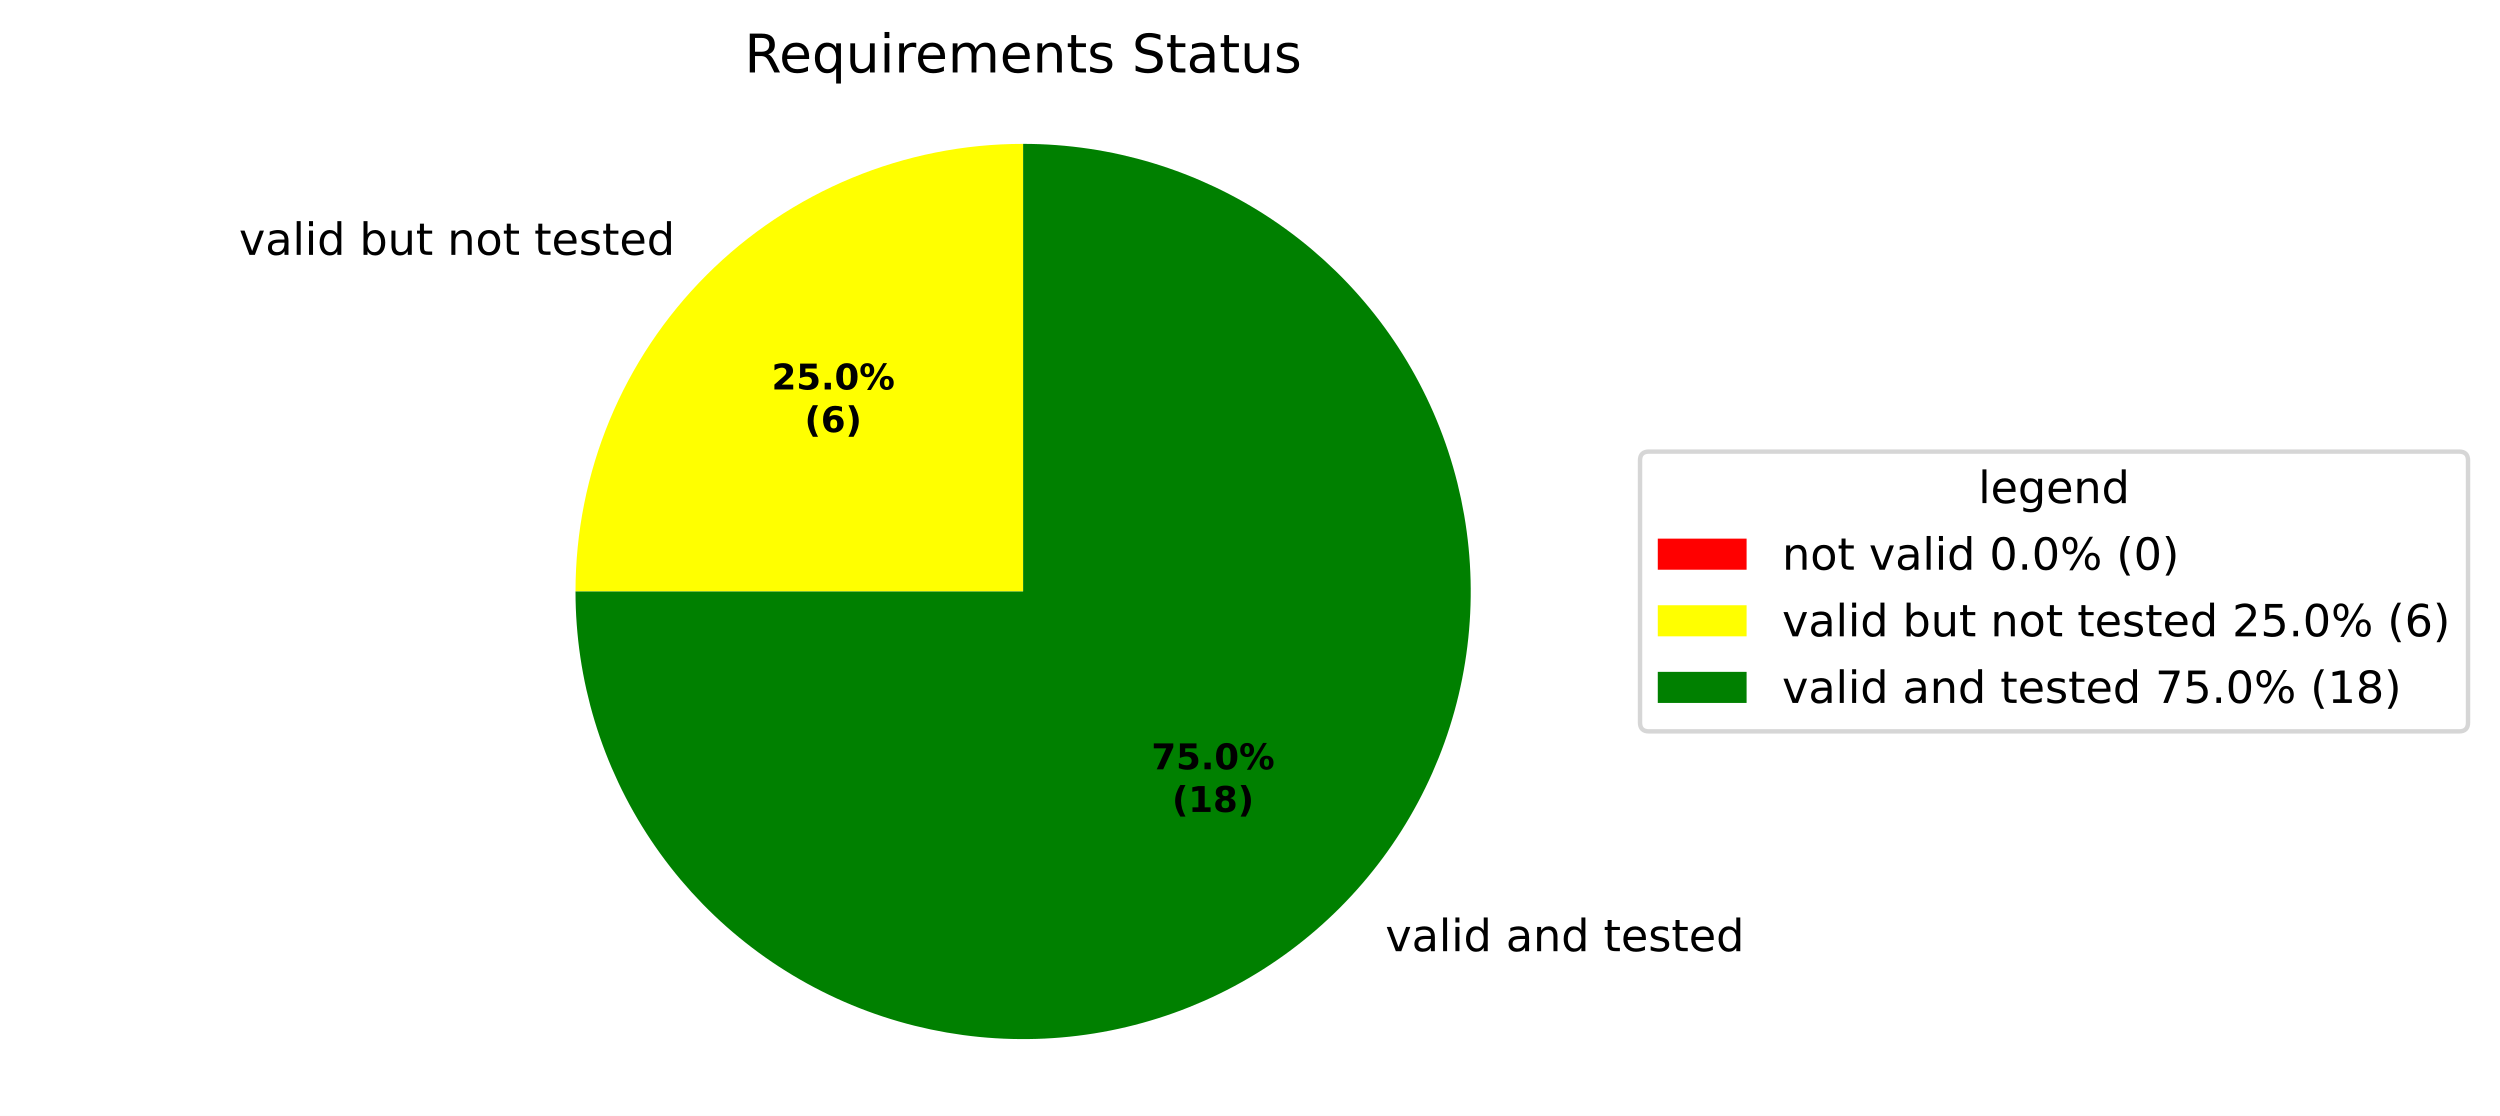
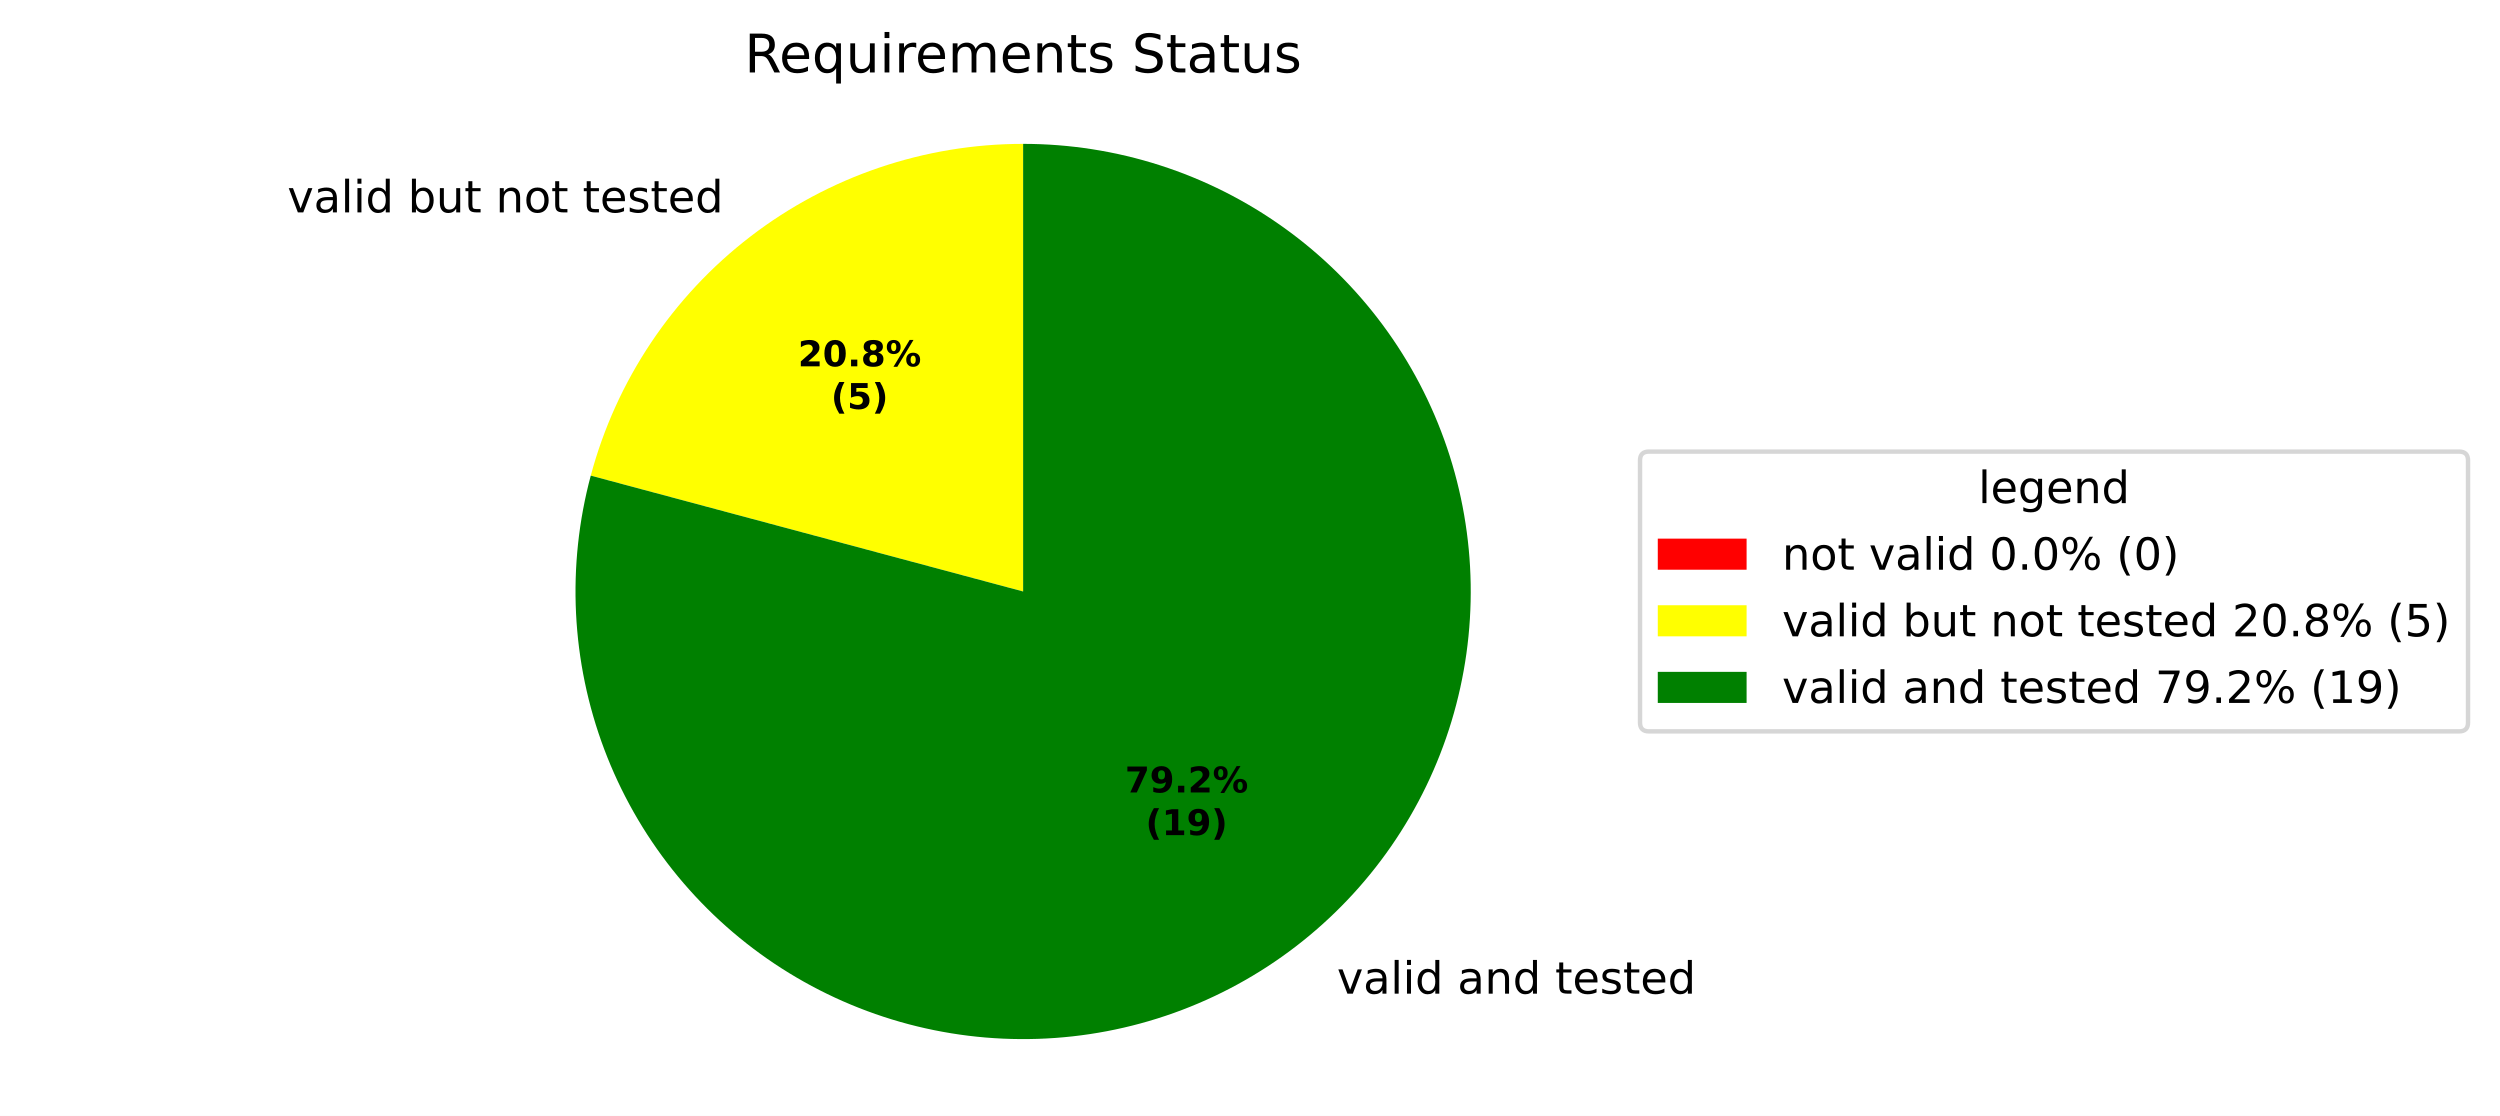
<svg xmlns="http://www.w3.org/2000/svg" xmlns:xlink="http://www.w3.org/1999/xlink" width="562.982pt" height="251.278pt" viewBox="0 0 562.982 251.278" version="1.1">
  <defs>
    <style type="text/css">*{stroke-linejoin: round; stroke-linecap: butt}</style>
  </defs>
  <g id="figure_1">
    <g id="patch_1">
      <path d="M 0 251.278  L 562.982 251.278  L 562.982 0  L 0 0  z " style="fill: #ffffff" />
    </g>
    <g id="axes_1">
      <g id="patch_2">
        <path d="M 230.4 32.398  C 230.4 32.398 230.4 32.398 230.4 32.398  L 230.4 133.198  z " style="fill: #ff0000" />
      </g>
      <g id="patch_3">
-         <path d="M 230.4 32.398  C 203.677 32.398 178.02 43.025 159.124 61.922  C 140.227 80.818 129.6 106.475 129.6 133.198  L 230.4 133.198  z " style="fill: #ffff00" />
+         <path d="M 230.4 32.398  C 208.215 32.398 186.638 39.722 169.037 53.228  C 151.436 66.734 138.777 85.68 133.035 107.109  L 230.4 133.198  z " style="fill: #ffff00" />
      </g>
      <g id="patch_4">
-         <path d="M 129.6 133.198  C 129.6 153.132 135.513 172.625 146.588 189.2  C 157.663 205.774 173.409 218.697 191.826 226.326  C 210.242 233.954 230.514 235.951 250.065 232.062  C 269.616 228.173 287.581 218.57 301.677 204.475  C 315.772 190.379 325.375 172.414 329.264 152.863  C 333.152 133.312 331.156 113.04 323.527 94.624  C 315.899 76.207 302.976 60.461 286.402 49.386  C 269.827 38.311 250.334 32.398 230.4 32.398  L 230.4 133.198  z " style="fill: #008000" />
+         <path d="M 133.035 107.109  C 130.326 117.219 129.208 127.69 129.721 138.144  C 130.235 148.598 132.374 158.909 136.061 168.705  C 139.748 178.501 144.938 187.663 151.445 195.862  C 157.951 204.06 165.696 211.195 174.399 217.01  C 183.101 222.825 192.657 227.249 202.721 230.124  C 212.786 232.998 223.237 234.287 233.698 233.944  C 244.159 233.602 254.504 231.632 264.358 228.106  C 274.213 224.58 283.459 219.54 291.763 213.168  C 300.067 206.796 307.328 199.17 313.285 190.563  C 319.241 181.957 323.821 172.475 326.86 162.459  C 329.898 152.443 331.358 142.014 331.187 131.549  C 331.015 121.083 329.215 110.708 325.851 100.797  C 322.486 90.886 317.598 81.559 311.363 73.152  C 305.128 64.745 297.622 57.36 289.114 51.263  C 280.606 45.167 271.2 40.432 261.235 37.23  C 251.27 34.028 240.867 32.398 230.4 32.398  L 230.4 133.198  z " style="fill: #008000" />
      </g>
      <g id="matplotlib.axis_1" />
      <g id="matplotlib.axis_2" />
      <g id="text_1">
-         <g transform="translate(50.64448 57.39221) scale(0.1 -0.1)">
+         <g transform="translate(61.54897 47.82915) scale(0.1 -0.1)">
          <defs>
            <path id="DejaVuSans-3" transform="scale(0.015625)" />
            <path id="DejaVuSans-59" d="M 191 3500  L 800 3500  L 1894 563  L 2988 3500  L 3597 3500  L 2284 0  L 1503 0  L 191 3500  z " transform="scale(0.015625)" />
            <path id="DejaVuSans-44" d="M 2194 1759  Q 1497 1759 1228 1600  Q 959 1441 959 1056  Q 959 750 1161 570  Q 1363 391 1709 391  Q 2188 391 2477 730  Q 2766 1069 2766 1631  L 2766 1759  L 2194 1759  z M 3341 1997  L 3341 0  L 2766 0  L 2766 531  Q 2569 213 2275 61  Q 1981 -91 1556 -91  Q 1019 -91 701 211  Q 384 513 384 1019  Q 384 1609 779 1909  Q 1175 2209 1959 2209  L 2766 2209  L 2766 2266  Q 2766 2663 2505 2880  Q 2244 3097 1772 3097  Q 1472 3097 1187 3025  Q 903 2953 641 2809  L 641 3341  Q 956 3463 1253 3523  Q 1550 3584 1831 3584  Q 2591 3584 2966 3190  Q 3341 2797 3341 1997  z " transform="scale(0.015625)" />
            <path id="DejaVuSans-4f" d="M 603 4863  L 1178 4863  L 1178 0  L 603 0  L 603 4863  z " transform="scale(0.015625)" />
            <path id="DejaVuSans-4c" d="M 603 3500  L 1178 3500  L 1178 0  L 603 0  L 603 3500  z M 603 4863  L 1178 4863  L 1178 4134  L 603 4134  L 603 4863  z " transform="scale(0.015625)" />
            <path id="DejaVuSans-47" d="M 2906 2969  L 2906 4863  L 3481 4863  L 3481 0  L 2906 0  L 2906 525  Q 2725 213 2448 61  Q 2172 -91 1784 -91  Q 1150 -91 751 415  Q 353 922 353 1747  Q 353 2572 751 3078  Q 1150 3584 1784 3584  Q 2172 3584 2448 3432  Q 2725 3281 2906 2969  z M 947 1747  Q 947 1113 1208 752  Q 1469 391 1925 391  Q 2381 391 2643 752  Q 2906 1113 2906 1747  Q 2906 2381 2643 2742  Q 2381 3103 1925 3103  Q 1469 3103 1208 2742  Q 947 2381 947 1747  z " transform="scale(0.015625)" />
            <path id="DejaVuSans-45" d="M 3116 1747  Q 3116 2381 2855 2742  Q 2594 3103 2138 3103  Q 1681 3103 1420 2742  Q 1159 2381 1159 1747  Q 1159 1113 1420 752  Q 1681 391 2138 391  Q 2594 391 2855 752  Q 3116 1113 3116 1747  z M 1159 2969  Q 1341 3281 1617 3432  Q 1894 3584 2278 3584  Q 2916 3584 3314 3078  Q 3713 2572 3713 1747  Q 3713 922 3314 415  Q 2916 -91 2278 -91  Q 1894 -91 1617 61  Q 1341 213 1159 525  L 1159 0  L 581 0  L 581 4863  L 1159 4863  L 1159 2969  z " transform="scale(0.015625)" />
            <path id="DejaVuSans-58" d="M 544 1381  L 544 3500  L 1119 3500  L 1119 1403  Q 1119 906 1312 657  Q 1506 409 1894 409  Q 2359 409 2629 706  Q 2900 1003 2900 1516  L 2900 3500  L 3475 3500  L 3475 0  L 2900 0  L 2900 538  Q 2691 219 2414 64  Q 2138 -91 1772 -91  Q 1169 -91 856 284  Q 544 659 544 1381  z M 1991 3584  L 1991 3584  z " transform="scale(0.015625)" />
            <path id="DejaVuSans-57" d="M 1172 4494  L 1172 3500  L 2356 3500  L 2356 3053  L 1172 3053  L 1172 1153  Q 1172 725 1289 603  Q 1406 481 1766 481  L 2356 481  L 2356 0  L 1766 0  Q 1100 0 847 248  Q 594 497 594 1153  L 594 3053  L 172 3053  L 172 3500  L 594 3500  L 594 4494  L 1172 4494  z " transform="scale(0.015625)" />
            <path id="DejaVuSans-51" d="M 3513 2113  L 3513 0  L 2938 0  L 2938 2094  Q 2938 2591 2744 2837  Q 2550 3084 2163 3084  Q 1697 3084 1428 2787  Q 1159 2491 1159 1978  L 1159 0  L 581 0  L 581 3500  L 1159 3500  L 1159 2956  Q 1366 3272 1645 3428  Q 1925 3584 2291 3584  Q 2894 3584 3203 3211  Q 3513 2838 3513 2113  z " transform="scale(0.015625)" />
            <path id="DejaVuSans-52" d="M 1959 3097  Q 1497 3097 1228 2736  Q 959 2375 959 1747  Q 959 1119 1226 758  Q 1494 397 1959 397  Q 2419 397 2687 759  Q 2956 1122 2956 1747  Q 2956 2369 2687 2733  Q 2419 3097 1959 3097  z M 1959 3584  Q 2709 3584 3137 3096  Q 3566 2609 3566 1747  Q 3566 888 3137 398  Q 2709 -91 1959 -91  Q 1206 -91 779 398  Q 353 888 353 1747  Q 353 2609 779 3096  Q 1206 3584 1959 3584  z " transform="scale(0.015625)" />
            <path id="DejaVuSans-48" d="M 3597 1894  L 3597 1613  L 953 1613  Q 991 1019 1311 708  Q 1631 397 2203 397  Q 2534 397 2845 478  Q 3156 559 3463 722  L 3463 178  Q 3153 47 2828 -22  Q 2503 -91 2169 -91  Q 1331 -91 842 396  Q 353 884 353 1716  Q 353 2575 817 3079  Q 1281 3584 2069 3584  Q 2775 3584 3186 3129  Q 3597 2675 3597 1894  z M 3022 2063  Q 3016 2534 2758 2815  Q 2500 3097 2075 3097  Q 1594 3097 1305 2825  Q 1016 2553 972 2059  L 3022 2063  z " transform="scale(0.015625)" />
            <path id="DejaVuSans-56" d="M 2834 3397  L 2834 2853  Q 2591 2978 2328 3040  Q 2066 3103 1784 3103  Q 1356 3103 1142 2972  Q 928 2841 928 2578  Q 928 2378 1081 2264  Q 1234 2150 1697 2047  L 1894 2003  Q 2506 1872 2764 1633  Q 3022 1394 3022 966  Q 3022 478 2636 193  Q 2250 -91 1575 -91  Q 1294 -91 989 -36  Q 684 19 347 128  L 347 722  Q 666 556 975 473  Q 1284 391 1588 391  Q 1994 391 2212 530  Q 2431 669 2431 922  Q 2431 1156 2273 1281  Q 2116 1406 1581 1522  L 1381 1569  Q 847 1681 609 1914  Q 372 2147 372 2553  Q 372 3047 722 3315  Q 1072 3584 1716 3584  Q 2034 3584 2315 3537  Q 2597 3491 2834 3397  z " transform="scale(0.015625)" />
          </defs>
          <use xlink:href="#DejaVuSans-3" />
          <use xlink:href="#DejaVuSans-59" transform="translate(31.78125 0)" />
          <use xlink:href="#DejaVuSans-44" transform="translate(90.96875 0)" />
          <use xlink:href="#DejaVuSans-4f" transform="translate(152.25 0)" />
          <use xlink:href="#DejaVuSans-4c" transform="translate(180.0312 0)" />
          <use xlink:href="#DejaVuSans-47" transform="translate(207.8125 0)" />
          <use xlink:href="#DejaVuSans-3" transform="translate(271.2969 0)" />
          <use xlink:href="#DejaVuSans-45" transform="translate(303.0781 0)" />
          <use xlink:href="#DejaVuSans-58" transform="translate(366.5625 0)" />
          <use xlink:href="#DejaVuSans-57" transform="translate(429.9375 0)" />
          <use xlink:href="#DejaVuSans-3" transform="translate(469.1406 0)" />
          <use xlink:href="#DejaVuSans-51" transform="translate(500.9219 0)" />
          <use xlink:href="#DejaVuSans-52" transform="translate(564.2969 0)" />
          <use xlink:href="#DejaVuSans-57" transform="translate(625.4844 0)" />
          <use xlink:href="#DejaVuSans-3" transform="translate(664.6875 0)" />
          <use xlink:href="#DejaVuSans-57" transform="translate(696.4688 0)" />
          <use xlink:href="#DejaVuSans-48" transform="translate(735.6719 0)" />
          <use xlink:href="#DejaVuSans-56" transform="translate(797.2031 0)" />
          <use xlink:href="#DejaVuSans-57" transform="translate(849.2969 0)" />
          <use xlink:href="#DejaVuSans-48" transform="translate(888.5 0)" />
          <use xlink:href="#DejaVuSans-47" transform="translate(950.0312 0)" />
        </g>
      </g>
      <g id="text_2">
-         <g transform="translate(308.8043 214.2005) scale(0.1 -0.1)">
+         <g transform="translate(297.8995 223.7632) scale(0.1 -0.1)">
          <use xlink:href="#DejaVuSans-3" />
          <use xlink:href="#DejaVuSans-59" transform="translate(31.78125 0)" />
          <use xlink:href="#DejaVuSans-44" transform="translate(90.96875 0)" />
          <use xlink:href="#DejaVuSans-4f" transform="translate(152.25 0)" />
          <use xlink:href="#DejaVuSans-4c" transform="translate(180.0312 0)" />
          <use xlink:href="#DejaVuSans-47" transform="translate(207.8125 0)" />
          <use xlink:href="#DejaVuSans-3" transform="translate(271.2969 0)" />
          <use xlink:href="#DejaVuSans-44" transform="translate(303.0781 0)" />
          <use xlink:href="#DejaVuSans-51" transform="translate(364.3594 0)" />
          <use xlink:href="#DejaVuSans-47" transform="translate(427.7344 0)" />
          <use xlink:href="#DejaVuSans-3" transform="translate(491.2188 0)" />
          <use xlink:href="#DejaVuSans-57" transform="translate(523 0)" />
          <use xlink:href="#DejaVuSans-48" transform="translate(562.2031 0)" />
          <use xlink:href="#DejaVuSans-56" transform="translate(623.7344 0)" />
          <use xlink:href="#DejaVuSans-57" transform="translate(675.8281 0)" />
          <use xlink:href="#DejaVuSans-48" transform="translate(715.0312 0)" />
          <use xlink:href="#DejaVuSans-47" transform="translate(776.5625 0)" />
        </g>
      </g>
      <g id="text_3">
-         <g transform="translate(173.7574 87.70976) scale(0.08 -0.08)">
+         <g transform="translate(179.7052 82.49346) scale(0.08 -0.08)">
          <defs>
            <path id="DejaVuSans-Bold-15" d="M 1844 884  L 3897 884  L 3897 0  L 506 0  L 506 884  L 2209 2388  Q 2438 2594 2547 2791  Q 2656 2988 2656 3200  Q 2656 3528 2436 3728  Q 2216 3928 1850 3928  Q 1569 3928 1234 3808  Q 900 3688 519 3450  L 519 4475  Q 925 4609 1322 4679  Q 1719 4750 2100 4750  Q 2938 4750 3402 4381  Q 3866 4013 3866 3353  Q 3866 2972 3669 2642  Q 3472 2313 2841 1759  L 1844 884  z " transform="scale(0.015625)" />
+             <path id="DejaVuSans-Bold-13" d="M 2944 2338  Q 2944 3213 2780 3570  Q 2616 3928 2228 3928  Q 1841 3928 1675 3570  Q 1509 3213 1509 2338  Q 1509 1453 1675 1090  Q 1841 728 2228 728  Q 2613 728 2778 1090  Q 2944 1453 2944 2338  z M 4147 2328  Q 4147 1169 3647 539  Q 3147 -91 2228 -91  Q 1306 -91 806 539  Q 306 1169 306 2328  Q 306 3491 806 4120  Q 1306 4750 2228 4750  Q 3147 4750 3647 4120  Q 4147 3491 4147 2328  z " transform="scale(0.015625)" />
+             <path id="DejaVuSans-Bold-11" d="M 653 1209  L 1778 1209  L 1778 0  L 653 0  L 653 1209  z " transform="scale(0.015625)" />
+             <path id="DejaVuSans-Bold-1b" d="M 2228 2088  Q 1891 2088 1709 1903  Q 1528 1719 1528 1375  Q 1528 1031 1709 848  Q 1891 666 2228 666  Q 2563 666 2741 848  Q 2919 1031 2919 1375  Q 2919 1722 2741 1905  Q 2563 2088 2228 2088  z M 1350 2484  Q 925 2613 709 2878  Q 494 3144 494 3541  Q 494 4131 934 4440  Q 1375 4750 2228 4750  Q 3075 4750 3515 4442  Q 3956 4134 3956 3541  Q 3956 3144 3739 2878  Q 3522 2613 3097 2484  Q 3572 2353 3814 2058  Q 4056 1763 4056 1313  Q 4056 619 3595 264  Q 3134 -91 2228 -91  Q 1319 -91 855 264  Q 391 619 391 1313  Q 391 1763 633 2058  Q 875 2353 1350 2484  z M 1631 3419  Q 1631 3141 1786 2991  Q 1941 2841 2228 2841  Q 2509 2841 2662 2991  Q 2816 3141 2816 3419  Q 2816 3697 2662 3845  Q 2509 3994 2228 3994  Q 1941 3994 1786 3844  Q 1631 3694 1631 3419  z " transform="scale(0.015625)" />
+             <path id="DejaVuSans-Bold-8" d="M 4959 1925  Q 4738 1925 4616 1733  Q 4494 1541 4494 1184  Q 4494 825 4614 633  Q 4734 441 4959 441  Q 5184 441 5303 633  Q 5422 825 5422 1184  Q 5422 1541 5301 1733  Q 5181 1925 4959 1925  z M 4959 2450  Q 5541 2450 5875 2112  Q 6209 1775 6209 1184  Q 6209 594 5875 251  Q 5541 -91 4959 -91  Q 4378 -91 4042 251  Q 3706 594 3706 1184  Q 3706 1772 4042 2111  Q 4378 2450 4959 2450  z M 2094 -91  L 1403 -91  L 4319 4750  L 5013 4750  L 2094 -91  z M 1453 4750  Q 2034 4750 2367 4411  Q 2700 4072 2700 3481  Q 2700 2891 2367 2550  Q 2034 2209 1453 2209  Q 872 2209 539 2550  Q 206 2891 206 3481  Q 206 4072 539 4411  Q 872 4750 1453 4750  z M 1453 4225  Q 1228 4225 1106 4031  Q 984 3838 984 3481  Q 984 3122 1106 2926  Q 1228 2731 1453 2731  Q 1678 2731 1798 2926  Q 1919 3122 1919 3481  Q 1919 3838 1797 4031  Q 1675 4225 1453 4225  z " transform="scale(0.015625)" />
+           </defs>
+           <use xlink:href="#DejaVuSans-Bold-15" />
+           <use xlink:href="#DejaVuSans-Bold-13" transform="translate(69.57812 0)" />
+           <use xlink:href="#DejaVuSans-Bold-11" transform="translate(139.1562 0)" />
+           <use xlink:href="#DejaVuSans-Bold-1b" transform="translate(177.1406 0)" />
+           <use xlink:href="#DejaVuSans-Bold-8" transform="translate(246.7188 0)" />
+         </g>
+         <g transform="translate(187.1427 92.09502) scale(0.08 -0.08)">
+           <defs>
+             <path id="DejaVuSans-Bold-b" d="M 2413 -844  L 1484 -844  Q 1006 -72 778 623  Q 550 1319 550 2003  Q 550 2688 779 3389  Q 1009 4091 1484 4856  L 2413 4856  Q 2013 4116 1813 3408  Q 1613 2700 1613 2009  Q 1613 1319 1811 609  Q 2009 -100 2413 -844  z " transform="scale(0.015625)" />
            <path id="DejaVuSans-Bold-18" d="M 678 4666  L 3669 4666  L 3669 3781  L 1638 3781  L 1638 3059  Q 1775 3097 1914 3117  Q 2053 3138 2203 3138  Q 3056 3138 3531 2711  Q 4006 2284 4006 1522  Q 4006 766 3489 337  Q 2972 -91 2053 -91  Q 1656 -91 1267 -14  Q 878 63 494 219  L 494 1166  Q 875 947 1217 837  Q 1559 728 1863 728  Q 2300 728 2551 942  Q 2803 1156 2803 1522  Q 2803 1891 2551 2103  Q 2300 2316 1863 2316  Q 1603 2316 1309 2248  Q 1016 2181 678 2041  L 678 4666  z " transform="scale(0.015625)" />
-             <path id="DejaVuSans-Bold-11" d="M 653 1209  L 1778 1209  L 1778 0  L 653 0  L 653 1209  z " transform="scale(0.015625)" />
-             <path id="DejaVuSans-Bold-13" d="M 2944 2338  Q 2944 3213 2780 3570  Q 2616 3928 2228 3928  Q 1841 3928 1675 3570  Q 1509 3213 1509 2338  Q 1509 1453 1675 1090  Q 1841 728 2228 728  Q 2613 728 2778 1090  Q 2944 1453 2944 2338  z M 4147 2328  Q 4147 1169 3647 539  Q 3147 -91 2228 -91  Q 1306 -91 806 539  Q 306 1169 306 2328  Q 306 3491 806 4120  Q 1306 4750 2228 4750  Q 3147 4750 3647 4120  Q 4147 3491 4147 2328  z " transform="scale(0.015625)" />
-             <path id="DejaVuSans-Bold-8" d="M 4959 1925  Q 4738 1925 4616 1733  Q 4494 1541 4494 1184  Q 4494 825 4614 633  Q 4734 441 4959 441  Q 5184 441 5303 633  Q 5422 825 5422 1184  Q 5422 1541 5301 1733  Q 5181 1925 4959 1925  z M 4959 2450  Q 5541 2450 5875 2112  Q 6209 1775 6209 1184  Q 6209 594 5875 251  Q 5541 -91 4959 -91  Q 4378 -91 4042 251  Q 3706 594 3706 1184  Q 3706 1772 4042 2111  Q 4378 2450 4959 2450  z M 2094 -91  L 1403 -91  L 4319 4750  L 5013 4750  L 2094 -91  z M 1453 4750  Q 2034 4750 2367 4411  Q 2700 4072 2700 3481  Q 2700 2891 2367 2550  Q 2034 2209 1453 2209  Q 872 2209 539 2550  Q 206 2891 206 3481  Q 206 4072 539 4411  Q 872 4750 1453 4750  z M 1453 4225  Q 1228 4225 1106 4031  Q 984 3838 984 3481  Q 984 3122 1106 2926  Q 1228 2731 1453 2731  Q 1678 2731 1798 2926  Q 1919 3122 1919 3481  Q 1919 3838 1797 4031  Q 1675 4225 1453 4225  z " transform="scale(0.015625)" />
-           </defs>
-           <use xlink:href="#DejaVuSans-Bold-15" />
-           <use xlink:href="#DejaVuSans-Bold-18" transform="translate(69.57812 0)" />
+             <path id="DejaVuSans-Bold-c" d="M 513 -844  Q 913 -100 1113 609  Q 1313 1319 1313 2009  Q 1313 2700 1113 3408  Q 913 4116 513 4856  L 1441 4856  Q 1916 4091 2145 3389  Q 2375 2688 2375 2003  Q 2375 1319 2147 623  Q 1919 -72 1441 -844  L 513 -844  z " transform="scale(0.015625)" />
+           </defs>
+           <use xlink:href="#DejaVuSans-Bold-b" />
+           <use xlink:href="#DejaVuSans-Bold-18" transform="translate(45.70312 0)" />
+           <use xlink:href="#DejaVuSans-Bold-c" transform="translate(115.2812 0)" />
+         </g>
+       </g>
+       <g id="text_4">
+         <g transform="translate(253.341 178.4575) scale(0.08 -0.08)">
+           <defs>
+             <path id="DejaVuSans-Bold-1a" d="M 428 4666  L 3944 4666  L 3944 3988  L 2125 0  L 953 0  L 2675 3781  L 428 3781  L 428 4666  z " transform="scale(0.015625)" />
+             <path id="DejaVuSans-Bold-1c" d="M 641 103  L 641 966  Q 928 831 1190 764  Q 1453 697 1709 697  Q 2247 697 2547 995  Q 2847 1294 2900 1881  Q 2688 1725 2447 1647  Q 2206 1569 1925 1569  Q 1209 1569 770 1986  Q 331 2403 331 3084  Q 331 3838 820 4291  Q 1309 4744 2131 4744  Q 3044 4744 3544 4128  Q 4044 3513 4044 2388  Q 4044 1231 3459 570  Q 2875 -91 1856 -91  Q 1528 -91 1228 -42  Q 928 6 641 103  z M 2125 2350  Q 2441 2350 2600 2554  Q 2759 2759 2759 3169  Q 2759 3575 2600 3781  Q 2441 3988 2125 3988  Q 1809 3988 1650 3781  Q 1491 3575 1491 3169  Q 1491 2759 1650 2554  Q 1809 2350 2125 2350  z " transform="scale(0.015625)" />
+           </defs>
+           <use xlink:href="#DejaVuSans-Bold-1a" />
+           <use xlink:href="#DejaVuSans-Bold-1c" transform="translate(69.57812 0)" />
          <use xlink:href="#DejaVuSans-Bold-11" transform="translate(139.1562 0)" />
-           <use xlink:href="#DejaVuSans-Bold-13" transform="translate(177.1406 0)" />
+           <use xlink:href="#DejaVuSans-Bold-15" transform="translate(177.1406 0)" />
          <use xlink:href="#DejaVuSans-Bold-8" transform="translate(246.7188 0)" />
        </g>
-         <g transform="translate(181.1949 97.31132) scale(0.08 -0.08)">
-           <defs>
-             <path id="DejaVuSans-Bold-b" d="M 2413 -844  L 1484 -844  Q 1006 -72 778 623  Q 550 1319 550 2003  Q 550 2688 779 3389  Q 1009 4091 1484 4856  L 2413 4856  Q 2013 4116 1813 3408  Q 1613 2700 1613 2009  Q 1613 1319 1811 609  Q 2009 -100 2413 -844  z " transform="scale(0.015625)" />
-             <path id="DejaVuSans-Bold-19" d="M 2316 2303  Q 2000 2303 1842 2098  Q 1684 1894 1684 1484  Q 1684 1075 1842 870  Q 2000 666 2316 666  Q 2634 666 2792 870  Q 2950 1075 2950 1484  Q 2950 1894 2792 2098  Q 2634 2303 2316 2303  z M 3803 4544  L 3803 3681  Q 3506 3822 3243 3889  Q 2981 3956 2731 3956  Q 2194 3956 1894 3657  Q 1594 3359 1544 2772  Q 1750 2925 1990 3001  Q 2231 3078 2516 3078  Q 3231 3078 3670 2659  Q 4109 2241 4109 1563  Q 4109 813 3618 361  Q 3128 -91 2303 -91  Q 1394 -91 895 523  Q 397 1138 397 2266  Q 397 3422 980 4083  Q 1563 4744 2578 4744  Q 2900 4744 3203 4694  Q 3506 4644 3803 4544  z " transform="scale(0.015625)" />
-             <path id="DejaVuSans-Bold-c" d="M 513 -844  Q 913 -100 1113 609  Q 1313 1319 1313 2009  Q 1313 2700 1113 3408  Q 913 4116 513 4856  L 1441 4856  Q 1916 4091 2145 3389  Q 2375 2688 2375 2003  Q 2375 1319 2147 623  Q 1919 -72 1441 -844  L 513 -844  z " transform="scale(0.015625)" />
-           </defs>
-           <use xlink:href="#DejaVuSans-Bold-b" />
-           <use xlink:href="#DejaVuSans-Bold-19" transform="translate(45.70312 0)" />
-           <use xlink:href="#DejaVuSans-Bold-c" transform="translate(115.2812 0)" />
-         </g>
-       </g>
-       <g id="text_4">
-         <g transform="translate(259.2892 173.2415) scale(0.08 -0.08)">
-           <defs>
-             <path id="DejaVuSans-Bold-1a" d="M 428 4666  L 3944 4666  L 3944 3988  L 2125 0  L 953 0  L 2675 3781  L 428 3781  L 428 4666  z " transform="scale(0.015625)" />
-           </defs>
-           <use xlink:href="#DejaVuSans-Bold-1a" />
-           <use xlink:href="#DejaVuSans-Bold-18" transform="translate(69.57812 0)" />
-           <use xlink:href="#DejaVuSans-Bold-11" transform="translate(139.1562 0)" />
-           <use xlink:href="#DejaVuSans-Bold-13" transform="translate(177.1406 0)" />
-           <use xlink:href="#DejaVuSans-Bold-8" transform="translate(246.7188 0)" />
-         </g>
-         <g transform="translate(263.9436 182.8431) scale(0.08 -0.08)">
+         <g transform="translate(257.9954 188.059) scale(0.08 -0.08)">
          <defs>
            <path id="DejaVuSans-Bold-14" d="M 750 831  L 1813 831  L 1813 3847  L 722 3622  L 722 4441  L 1806 4666  L 2950 4666  L 2950 831  L 4013 831  L 4013 0  L 750 0  L 750 831  z " transform="scale(0.015625)" />
-             <path id="DejaVuSans-Bold-1b" d="M 2228 2088  Q 1891 2088 1709 1903  Q 1528 1719 1528 1375  Q 1528 1031 1709 848  Q 1891 666 2228 666  Q 2563 666 2741 848  Q 2919 1031 2919 1375  Q 2919 1722 2741 1905  Q 2563 2088 2228 2088  z M 1350 2484  Q 925 2613 709 2878  Q 494 3144 494 3541  Q 494 4131 934 4440  Q 1375 4750 2228 4750  Q 3075 4750 3515 4442  Q 3956 4134 3956 3541  Q 3956 3144 3739 2878  Q 3522 2613 3097 2484  Q 3572 2353 3814 2058  Q 4056 1763 4056 1313  Q 4056 619 3595 264  Q 3134 -91 2228 -91  Q 1319 -91 855 264  Q 391 619 391 1313  Q 391 1763 633 2058  Q 875 2353 1350 2484  z M 1631 3419  Q 1631 3141 1786 2991  Q 1941 2841 2228 2841  Q 2509 2841 2662 2991  Q 2816 3141 2816 3419  Q 2816 3697 2662 3845  Q 2509 3994 2228 3994  Q 1941 3994 1786 3844  Q 1631 3694 1631 3419  z " transform="scale(0.015625)" />
          </defs>
          <use xlink:href="#DejaVuSans-Bold-b" />
          <use xlink:href="#DejaVuSans-Bold-14" transform="translate(45.70312 0)" />
-           <use xlink:href="#DejaVuSans-Bold-1b" transform="translate(115.2812 0)" />
+           <use xlink:href="#DejaVuSans-Bold-1c" transform="translate(115.2812 0)" />
          <use xlink:href="#DejaVuSans-Bold-c" transform="translate(184.8594 0)" />
        </g>
      </g>
      <g id="text_5">
        <g transform="translate(167.6616 16.31812) scale(0.12 -0.12)">
          <defs>
            <path id="DejaVuSans-35" d="M 2841 2188  Q 3044 2119 3236 1894  Q 3428 1669 3622 1275  L 4263 0  L 3584 0  L 2988 1197  Q 2756 1666 2539 1819  Q 2322 1972 1947 1972  L 1259 1972  L 1259 0  L 628 0  L 628 4666  L 2053 4666  Q 2853 4666 3247 4331  Q 3641 3997 3641 3322  Q 3641 2881 3436 2590  Q 3231 2300 2841 2188  z M 1259 4147  L 1259 2491  L 2053 2491  Q 2509 2491 2742 2702  Q 2975 2913 2975 3322  Q 2975 3731 2742 3939  Q 2509 4147 2053 4147  L 1259 4147  z " transform="scale(0.015625)" />
            <path id="DejaVuSans-54" d="M 947 1747  Q 947 1113 1208 752  Q 1469 391 1925 391  Q 2381 391 2643 752  Q 2906 1113 2906 1747  Q 2906 2381 2643 2742  Q 2381 3103 1925 3103  Q 1469 3103 1208 2742  Q 947 2381 947 1747  z M 2906 525  Q 2725 213 2448 61  Q 2172 -91 1784 -91  Q 1150 -91 751 415  Q 353 922 353 1747  Q 353 2572 751 3078  Q 1150 3584 1784 3584  Q 2172 3584 2448 3432  Q 2725 3281 2906 2969  L 2906 3500  L 3481 3500  L 3481 -1331  L 2906 -1331  L 2906 525  z " transform="scale(0.015625)" />
            <path id="DejaVuSans-55" d="M 2631 2963  Q 2534 3019 2420 3045  Q 2306 3072 2169 3072  Q 1681 3072 1420 2755  Q 1159 2438 1159 1844  L 1159 0  L 581 0  L 581 3500  L 1159 3500  L 1159 2956  Q 1341 3275 1631 3429  Q 1922 3584 2338 3584  Q 2397 3584 2469 3576  Q 2541 3569 2628 3553  L 2631 2963  z " transform="scale(0.015625)" />
            <path id="DejaVuSans-50" d="M 3328 2828  Q 3544 3216 3844 3400  Q 4144 3584 4550 3584  Q 5097 3584 5394 3201  Q 5691 2819 5691 2113  L 5691 0  L 5113 0  L 5113 2094  Q 5113 2597 4934 2840  Q 4756 3084 4391 3084  Q 3944 3084 3684 2787  Q 3425 2491 3425 1978  L 3425 0  L 2847 0  L 2847 2094  Q 2847 2600 2669 2842  Q 2491 3084 2119 3084  Q 1678 3084 1418 2786  Q 1159 2488 1159 1978  L 1159 0  L 581 0  L 581 3500  L 1159 3500  L 1159 2956  Q 1356 3278 1631 3431  Q 1906 3584 2284 3584  Q 2666 3584 2933 3390  Q 3200 3197 3328 2828  z " transform="scale(0.015625)" />
            <path id="DejaVuSans-36" d="M 3425 4513  L 3425 3897  Q 3066 4069 2747 4153  Q 2428 4238 2131 4238  Q 1616 4238 1336 4038  Q 1056 3838 1056 3469  Q 1056 3159 1242 3001  Q 1428 2844 1947 2747  L 2328 2669  Q 3034 2534 3370 2195  Q 3706 1856 3706 1288  Q 3706 609 3251 259  Q 2797 -91 1919 -91  Q 1588 -91 1214 -16  Q 841 59 441 206  L 441 856  Q 825 641 1194 531  Q 1563 422 1919 422  Q 2459 422 2753 634  Q 3047 847 3047 1241  Q 3047 1584 2836 1778  Q 2625 1972 2144 2069  L 1759 2144  Q 1053 2284 737 2584  Q 422 2884 422 3419  Q 422 4038 858 4394  Q 1294 4750 2059 4750  Q 2388 4750 2728 4690  Q 3069 4631 3425 4513  z " transform="scale(0.015625)" />
          </defs>
          <use xlink:href="#DejaVuSans-35" />
          <use xlink:href="#DejaVuSans-48" transform="translate(65 0)" />
          <use xlink:href="#DejaVuSans-54" transform="translate(126.5312 0)" />
          <use xlink:href="#DejaVuSans-58" transform="translate(190.0156 0)" />
          <use xlink:href="#DejaVuSans-4c" transform="translate(253.3906 0)" />
          <use xlink:href="#DejaVuSans-55" transform="translate(281.1719 0)" />
          <use xlink:href="#DejaVuSans-48" transform="translate(320.0781 0)" />
          <use xlink:href="#DejaVuSans-50" transform="translate(381.6094 0)" />
          <use xlink:href="#DejaVuSans-48" transform="translate(479.0156 0)" />
          <use xlink:href="#DejaVuSans-51" transform="translate(540.5469 0)" />
          <use xlink:href="#DejaVuSans-57" transform="translate(603.9219 0)" />
          <use xlink:href="#DejaVuSans-56" transform="translate(643.125 0)" />
          <use xlink:href="#DejaVuSans-3" transform="translate(695.2188 0)" />
          <use xlink:href="#DejaVuSans-36" transform="translate(727 0)" />
          <use xlink:href="#DejaVuSans-57" transform="translate(790.4844 0)" />
          <use xlink:href="#DejaVuSans-44" transform="translate(829.6875 0)" />
          <use xlink:href="#DejaVuSans-57" transform="translate(890.9688 0)" />
          <use xlink:href="#DejaVuSans-58" transform="translate(930.1719 0)" />
          <use xlink:href="#DejaVuSans-56" transform="translate(993.5469 0)" />
        </g>
      </g>
      <g id="legend_1">
        <g id="patch_5">
          <path d="M 371.32 164.7  L 553.783 164.7  Q 555.783 164.7 555.783 162.7  L 555.783 103.697  Q 555.783 101.697 553.783 101.697  L 371.32 101.697  Q 369.32 101.697 369.32 103.697  L 369.32 162.7  Q 369.32 164.7 371.32 164.7  z " style="fill: #ffffff; opacity: 0.8; stroke: #cccccc; stroke-linejoin: miter" />
        </g>
        <g id="text_6">
          <g transform="translate(445.4919 113.295) scale(0.1 -0.1)">
            <defs>
              <path id="DejaVuSans-4a" d="M 2906 1791  Q 2906 2416 2648 2759  Q 2391 3103 1925 3103  Q 1463 3103 1205 2759  Q 947 2416 947 1791  Q 947 1169 1205 825  Q 1463 481 1925 481  Q 2391 481 2648 825  Q 2906 1169 2906 1791  z M 3481 434  Q 3481 -459 3084 -895  Q 2688 -1331 1869 -1331  Q 1566 -1331 1297 -1286  Q 1028 -1241 775 -1147  L 775 -588  Q 1028 -725 1275 -790  Q 1522 -856 1778 -856  Q 2344 -856 2625 -561  Q 2906 -266 2906 331  L 2906 616  Q 2728 306 2450 153  Q 2172 0 1784 0  Q 1141 0 747 490  Q 353 981 353 1791  Q 353 2603 747 3093  Q 1141 3584 1784 3584  Q 2172 3584 2450 3431  Q 2728 3278 2906 2969  L 2906 3500  L 3481 3500  L 3481 434  z " transform="scale(0.015625)" />
            </defs>
            <use xlink:href="#DejaVuSans-4f" />
            <use xlink:href="#DejaVuSans-48" transform="translate(27.78125 0)" />
            <use xlink:href="#DejaVuSans-4a" transform="translate(89.3125 0)" />
            <use xlink:href="#DejaVuSans-48" transform="translate(152.7969 0)" />
            <use xlink:href="#DejaVuSans-51" transform="translate(214.3281 0)" />
            <use xlink:href="#DejaVuSans-47" transform="translate(277.7031 0)" />
          </g>
        </g>
        <g id="patch_6">
          <path d="M 373.32 128.296  L 393.32 128.296  L 393.32 121.296  L 373.32 121.296  z " style="fill: #ff0000" />
        </g>
        <g id="text_7">
          <g transform="translate(401.32 128.2958) scale(0.1 -0.1)">
            <defs>
              <path id="DejaVuSans-13" d="M 2034 4250  Q 1547 4250 1301 3770  Q 1056 3291 1056 2328  Q 1056 1369 1301 889  Q 1547 409 2034 409  Q 2525 409 2770 889  Q 3016 1369 3016 2328  Q 3016 3291 2770 3770  Q 2525 4250 2034 4250  z M 2034 4750  Q 2819 4750 3233 4129  Q 3647 3509 3647 2328  Q 3647 1150 3233 529  Q 2819 -91 2034 -91  Q 1250 -91 836 529  Q 422 1150 422 2328  Q 422 3509 836 4129  Q 1250 4750 2034 4750  z " transform="scale(0.015625)" />
              <path id="DejaVuSans-11" d="M 684 794  L 1344 794  L 1344 0  L 684 0  L 684 794  z " transform="scale(0.015625)" />
              <path id="DejaVuSans-8" d="M 4653 2053  Q 4381 2053 4226 1822  Q 4072 1591 4072 1178  Q 4072 772 4226 539  Q 4381 306 4653 306  Q 4919 306 5073 539  Q 5228 772 5228 1178  Q 5228 1588 5073 1820  Q 4919 2053 4653 2053  z M 4653 2450  Q 5147 2450 5437 2106  Q 5728 1763 5728 1178  Q 5728 594 5436 251  Q 5144 -91 4653 -91  Q 4153 -91 3862 251  Q 3572 594 3572 1178  Q 3572 1766 3864 2108  Q 4156 2450 4653 2450  z M 1428 4353  Q 1159 4353 1004 4120  Q 850 3888 850 3481  Q 850 3069 1003 2837  Q 1156 2606 1428 2606  Q 1700 2606 1854 2837  Q 2009 3069 2009 3481  Q 2009 3884 1853 4118  Q 1697 4353 1428 4353  z M 4250 4750  L 4750 4750  L 1831 -91  L 1331 -91  L 4250 4750  z M 1428 4750  Q 1922 4750 2215 4408  Q 2509 4066 2509 3481  Q 2509 2891 2217 2550  Q 1925 2209 1428 2209  Q 931 2209 642 2551  Q 353 2894 353 3481  Q 353 4063 643 4406  Q 934 4750 1428 4750  z " transform="scale(0.015625)" />
              <path id="DejaVuSans-b" d="M 1984 4856  Q 1566 4138 1362 3434  Q 1159 2731 1159 2009  Q 1159 1288 1364 580  Q 1569 -128 1984 -844  L 1484 -844  Q 1016 -109 783 600  Q 550 1309 550 2009  Q 550 2706 781 3412  Q 1013 4119 1484 4856  L 1984 4856  z " transform="scale(0.015625)" />
              <path id="DejaVuSans-c" d="M 513 4856  L 1013 4856  Q 1481 4119 1714 3412  Q 1947 2706 1947 2009  Q 1947 1309 1714 600  Q 1481 -109 1013 -844  L 513 -844  Q 928 -128 1133 580  Q 1338 1288 1338 2009  Q 1338 2731 1133 3434  Q 928 4138 513 4856  z " transform="scale(0.015625)" />
            </defs>
            <use xlink:href="#DejaVuSans-51" />
            <use xlink:href="#DejaVuSans-52" transform="translate(63.375 0)" />
            <use xlink:href="#DejaVuSans-57" transform="translate(124.5625 0)" />
            <use xlink:href="#DejaVuSans-3" transform="translate(163.7656 0)" />
            <use xlink:href="#DejaVuSans-59" transform="translate(195.5469 0)" />
            <use xlink:href="#DejaVuSans-44" transform="translate(254.7344 0)" />
            <use xlink:href="#DejaVuSans-4f" transform="translate(316.0156 0)" />
            <use xlink:href="#DejaVuSans-4c" transform="translate(343.7969 0)" />
            <use xlink:href="#DejaVuSans-47" transform="translate(371.5781 0)" />
            <use xlink:href="#DejaVuSans-3" transform="translate(435.0625 0)" />
            <use xlink:href="#DejaVuSans-13" transform="translate(466.8438 0)" />
            <use xlink:href="#DejaVuSans-11" transform="translate(530.4688 0)" />
            <use xlink:href="#DejaVuSans-13" transform="translate(562.25 0)" />
            <use xlink:href="#DejaVuSans-8" transform="translate(625.875 0)" />
            <use xlink:href="#DejaVuSans-3" transform="translate(720.8906 0)" />
            <use xlink:href="#DejaVuSans-b" transform="translate(752.6719 0)" />
            <use xlink:href="#DejaVuSans-13" transform="translate(791.6875 0)" />
            <use xlink:href="#DejaVuSans-c" transform="translate(855.3125 0)" />
          </g>
        </g>
        <g id="patch_7">
          <path d="M 373.32 143.297  L 393.32 143.297  L 393.32 136.297  L 373.32 136.297  z " style="fill: #ffff00" />
        </g>
        <g id="text_8">
          <g transform="translate(401.32 143.2966) scale(0.1 -0.1)">
            <defs>
              <path id="DejaVuSans-15" d="M 1228 531  L 3431 531  L 3431 0  L 469 0  L 469 531  Q 828 903 1448 1529  Q 2069 2156 2228 2338  Q 2531 2678 2651 2914  Q 2772 3150 2772 3378  Q 2772 3750 2511 3984  Q 2250 4219 1831 4219  Q 1534 4219 1204 4116  Q 875 4013 500 3803  L 500 4441  Q 881 4594 1212 4672  Q 1544 4750 1819 4750  Q 2544 4750 2975 4387  Q 3406 4025 3406 3419  Q 3406 3131 3298 2873  Q 3191 2616 2906 2266  Q 2828 2175 2409 1742  Q 1991 1309 1228 531  z " transform="scale(0.015625)" />
+               <path id="DejaVuSans-1b" d="M 2034 2216  Q 1584 2216 1326 1975  Q 1069 1734 1069 1313  Q 1069 891 1326 650  Q 1584 409 2034 409  Q 2484 409 2743 651  Q 3003 894 3003 1313  Q 3003 1734 2745 1975  Q 2488 2216 2034 2216  z M 1403 2484  Q 997 2584 770 2862  Q 544 3141 544 3541  Q 544 4100 942 4425  Q 1341 4750 2034 4750  Q 2731 4750 3128 4425  Q 3525 4100 3525 3541  Q 3525 3141 3298 2862  Q 3072 2584 2669 2484  Q 3125 2378 3379 2068  Q 3634 1759 3634 1313  Q 3634 634 3220 271  Q 2806 -91 2034 -91  Q 1263 -91 848 271  Q 434 634 434 1313  Q 434 1759 690 2068  Q 947 2378 1403 2484  z M 1172 3481  Q 1172 3119 1398 2916  Q 1625 2713 2034 2713  Q 2441 2713 2670 2916  Q 2900 3119 2900 3481  Q 2900 3844 2670 4047  Q 2441 4250 2034 4250  Q 1625 4250 1398 4047  Q 1172 3844 1172 3481  z " transform="scale(0.015625)" />
              <path id="DejaVuSans-18" d="M 691 4666  L 3169 4666  L 3169 4134  L 1269 4134  L 1269 2991  Q 1406 3038 1543 3061  Q 1681 3084 1819 3084  Q 2600 3084 3056 2656  Q 3513 2228 3513 1497  Q 3513 744 3044 326  Q 2575 -91 1722 -91  Q 1428 -91 1123 -41  Q 819 9 494 109  L 494 744  Q 775 591 1075 516  Q 1375 441 1709 441  Q 2250 441 2565 725  Q 2881 1009 2881 1497  Q 2881 1984 2565 2268  Q 2250 2553 1709 2553  Q 1456 2553 1204 2497  Q 953 2441 691 2322  L 691 4666  z " transform="scale(0.015625)" />
-               <path id="DejaVuSans-19" d="M 2113 2584  Q 1688 2584 1439 2293  Q 1191 2003 1191 1497  Q 1191 994 1439 701  Q 1688 409 2113 409  Q 2538 409 2786 701  Q 3034 994 3034 1497  Q 3034 2003 2786 2293  Q 2538 2584 2113 2584  z M 3366 4563  L 3366 3988  Q 3128 4100 2886 4159  Q 2644 4219 2406 4219  Q 1781 4219 1451 3797  Q 1122 3375 1075 2522  Q 1259 2794 1537 2939  Q 1816 3084 2150 3084  Q 2853 3084 3261 2657  Q 3669 2231 3669 1497  Q 3669 778 3244 343  Q 2819 -91 2113 -91  Q 1303 -91 875 529  Q 447 1150 447 2328  Q 447 3434 972 4092  Q 1497 4750 2381 4750  Q 2619 4750 2861 4703  Q 3103 4656 3366 4563  z " transform="scale(0.015625)" />
            </defs>
            <use xlink:href="#DejaVuSans-59" />
            <use xlink:href="#DejaVuSans-44" transform="translate(59.1875 0)" />
            <use xlink:href="#DejaVuSans-4f" transform="translate(120.4688 0)" />
            <use xlink:href="#DejaVuSans-4c" transform="translate(148.25 0)" />
            <use xlink:href="#DejaVuSans-47" transform="translate(176.0312 0)" />
            <use xlink:href="#DejaVuSans-3" transform="translate(239.5156 0)" />
            <use xlink:href="#DejaVuSans-45" transform="translate(271.2969 0)" />
            <use xlink:href="#DejaVuSans-58" transform="translate(334.7812 0)" />
            <use xlink:href="#DejaVuSans-57" transform="translate(398.1562 0)" />
            <use xlink:href="#DejaVuSans-3" transform="translate(437.3594 0)" />
            <use xlink:href="#DejaVuSans-51" transform="translate(469.1406 0)" />
            <use xlink:href="#DejaVuSans-52" transform="translate(532.5156 0)" />
            <use xlink:href="#DejaVuSans-57" transform="translate(593.7031 0)" />
            <use xlink:href="#DejaVuSans-3" transform="translate(632.9062 0)" />
            <use xlink:href="#DejaVuSans-57" transform="translate(664.6875 0)" />
            <use xlink:href="#DejaVuSans-48" transform="translate(703.8906 0)" />
            <use xlink:href="#DejaVuSans-56" transform="translate(765.4219 0)" />
            <use xlink:href="#DejaVuSans-57" transform="translate(817.5156 0)" />
            <use xlink:href="#DejaVuSans-48" transform="translate(856.7188 0)" />
            <use xlink:href="#DejaVuSans-47" transform="translate(918.25 0)" />
            <use xlink:href="#DejaVuSans-3" transform="translate(981.7344 0)" />
            <use xlink:href="#DejaVuSans-15" transform="translate(1013.516 0)" />
-             <use xlink:href="#DejaVuSans-18" transform="translate(1077.141 0)" />
+             <use xlink:href="#DejaVuSans-13" transform="translate(1077.141 0)" />
            <use xlink:href="#DejaVuSans-11" transform="translate(1140.766 0)" />
-             <use xlink:href="#DejaVuSans-13" transform="translate(1172.547 0)" />
+             <use xlink:href="#DejaVuSans-1b" transform="translate(1172.547 0)" />
            <use xlink:href="#DejaVuSans-8" transform="translate(1236.172 0)" />
            <use xlink:href="#DejaVuSans-3" transform="translate(1331.188 0)" />
            <use xlink:href="#DejaVuSans-b" transform="translate(1362.969 0)" />
-             <use xlink:href="#DejaVuSans-19" transform="translate(1401.984 0)" />
+             <use xlink:href="#DejaVuSans-18" transform="translate(1401.984 0)" />
            <use xlink:href="#DejaVuSans-c" transform="translate(1465.609 0)" />
          </g>
        </g>
        <g id="patch_8">
          <path d="M 373.32 158.297  L 393.32 158.297  L 393.32 151.297  L 373.32 151.297  z " style="fill: #008000" />
        </g>
        <g id="text_9">
          <g transform="translate(401.32 158.2973) scale(0.1 -0.1)">
            <defs>
              <path id="DejaVuSans-1a" d="M 525 4666  L 3525 4666  L 3525 4397  L 1831 0  L 1172 0  L 2766 4134  L 525 4134  L 525 4666  z " transform="scale(0.015625)" />
+               <path id="DejaVuSans-1c" d="M 703 97  L 703 672  Q 941 559 1184 500  Q 1428 441 1663 441  Q 2288 441 2617 861  Q 2947 1281 2994 2138  Q 2813 1869 2534 1725  Q 2256 1581 1919 1581  Q 1219 1581 811 2004  Q 403 2428 403 3163  Q 403 3881 828 4315  Q 1253 4750 1959 4750  Q 2769 4750 3195 4129  Q 3622 3509 3622 2328  Q 3622 1225 3098 567  Q 2575 -91 1691 -91  Q 1453 -91 1209 -44  Q 966 3 703 97  z M 1959 2075  Q 2384 2075 2632 2365  Q 2881 2656 2881 3163  Q 2881 3666 2632 3958  Q 2384 4250 1959 4250  Q 1534 4250 1286 3958  Q 1038 3666 1038 3163  Q 1038 2656 1286 2365  Q 1534 2075 1959 2075  z " transform="scale(0.015625)" />
              <path id="DejaVuSans-14" d="M 794 531  L 1825 531  L 1825 4091  L 703 3866  L 703 4441  L 1819 4666  L 2450 4666  L 2450 531  L 3481 531  L 3481 0  L 794 0  L 794 531  z " transform="scale(0.015625)" />
-               <path id="DejaVuSans-1b" d="M 2034 2216  Q 1584 2216 1326 1975  Q 1069 1734 1069 1313  Q 1069 891 1326 650  Q 1584 409 2034 409  Q 2484 409 2743 651  Q 3003 894 3003 1313  Q 3003 1734 2745 1975  Q 2488 2216 2034 2216  z M 1403 2484  Q 997 2584 770 2862  Q 544 3141 544 3541  Q 544 4100 942 4425  Q 1341 4750 2034 4750  Q 2731 4750 3128 4425  Q 3525 4100 3525 3541  Q 3525 3141 3298 2862  Q 3072 2584 2669 2484  Q 3125 2378 3379 2068  Q 3634 1759 3634 1313  Q 3634 634 3220 271  Q 2806 -91 2034 -91  Q 1263 -91 848 271  Q 434 634 434 1313  Q 434 1759 690 2068  Q 947 2378 1403 2484  z M 1172 3481  Q 1172 3119 1398 2916  Q 1625 2713 2034 2713  Q 2441 2713 2670 2916  Q 2900 3119 2900 3481  Q 2900 3844 2670 4047  Q 2441 4250 2034 4250  Q 1625 4250 1398 4047  Q 1172 3844 1172 3481  z " transform="scale(0.015625)" />
            </defs>
            <use xlink:href="#DejaVuSans-59" />
            <use xlink:href="#DejaVuSans-44" transform="translate(59.1875 0)" />
            <use xlink:href="#DejaVuSans-4f" transform="translate(120.4688 0)" />
            <use xlink:href="#DejaVuSans-4c" transform="translate(148.25 0)" />
            <use xlink:href="#DejaVuSans-47" transform="translate(176.0312 0)" />
            <use xlink:href="#DejaVuSans-3" transform="translate(239.5156 0)" />
            <use xlink:href="#DejaVuSans-44" transform="translate(271.2969 0)" />
            <use xlink:href="#DejaVuSans-51" transform="translate(332.5781 0)" />
            <use xlink:href="#DejaVuSans-47" transform="translate(395.9531 0)" />
            <use xlink:href="#DejaVuSans-3" transform="translate(459.4375 0)" />
            <use xlink:href="#DejaVuSans-57" transform="translate(491.2188 0)" />
            <use xlink:href="#DejaVuSans-48" transform="translate(530.4219 0)" />
            <use xlink:href="#DejaVuSans-56" transform="translate(591.9531 0)" />
            <use xlink:href="#DejaVuSans-57" transform="translate(644.0469 0)" />
            <use xlink:href="#DejaVuSans-48" transform="translate(683.25 0)" />
            <use xlink:href="#DejaVuSans-47" transform="translate(744.7812 0)" />
            <use xlink:href="#DejaVuSans-3" transform="translate(808.2656 0)" />
            <use xlink:href="#DejaVuSans-1a" transform="translate(840.0469 0)" />
-             <use xlink:href="#DejaVuSans-18" transform="translate(903.6719 0)" />
+             <use xlink:href="#DejaVuSans-1c" transform="translate(903.6719 0)" />
            <use xlink:href="#DejaVuSans-11" transform="translate(967.2969 0)" />
-             <use xlink:href="#DejaVuSans-13" transform="translate(999.0781 0)" />
+             <use xlink:href="#DejaVuSans-15" transform="translate(999.0781 0)" />
            <use xlink:href="#DejaVuSans-8" transform="translate(1062.703 0)" />
            <use xlink:href="#DejaVuSans-3" transform="translate(1157.719 0)" />
            <use xlink:href="#DejaVuSans-b" transform="translate(1189.5 0)" />
            <use xlink:href="#DejaVuSans-14" transform="translate(1228.516 0)" />
-             <use xlink:href="#DejaVuSans-1b" transform="translate(1292.141 0)" />
+             <use xlink:href="#DejaVuSans-1c" transform="translate(1292.141 0)" />
            <use xlink:href="#DejaVuSans-c" transform="translate(1355.766 0)" />
          </g>
        </g>
      </g>
    </g>
  </g>
</svg>
